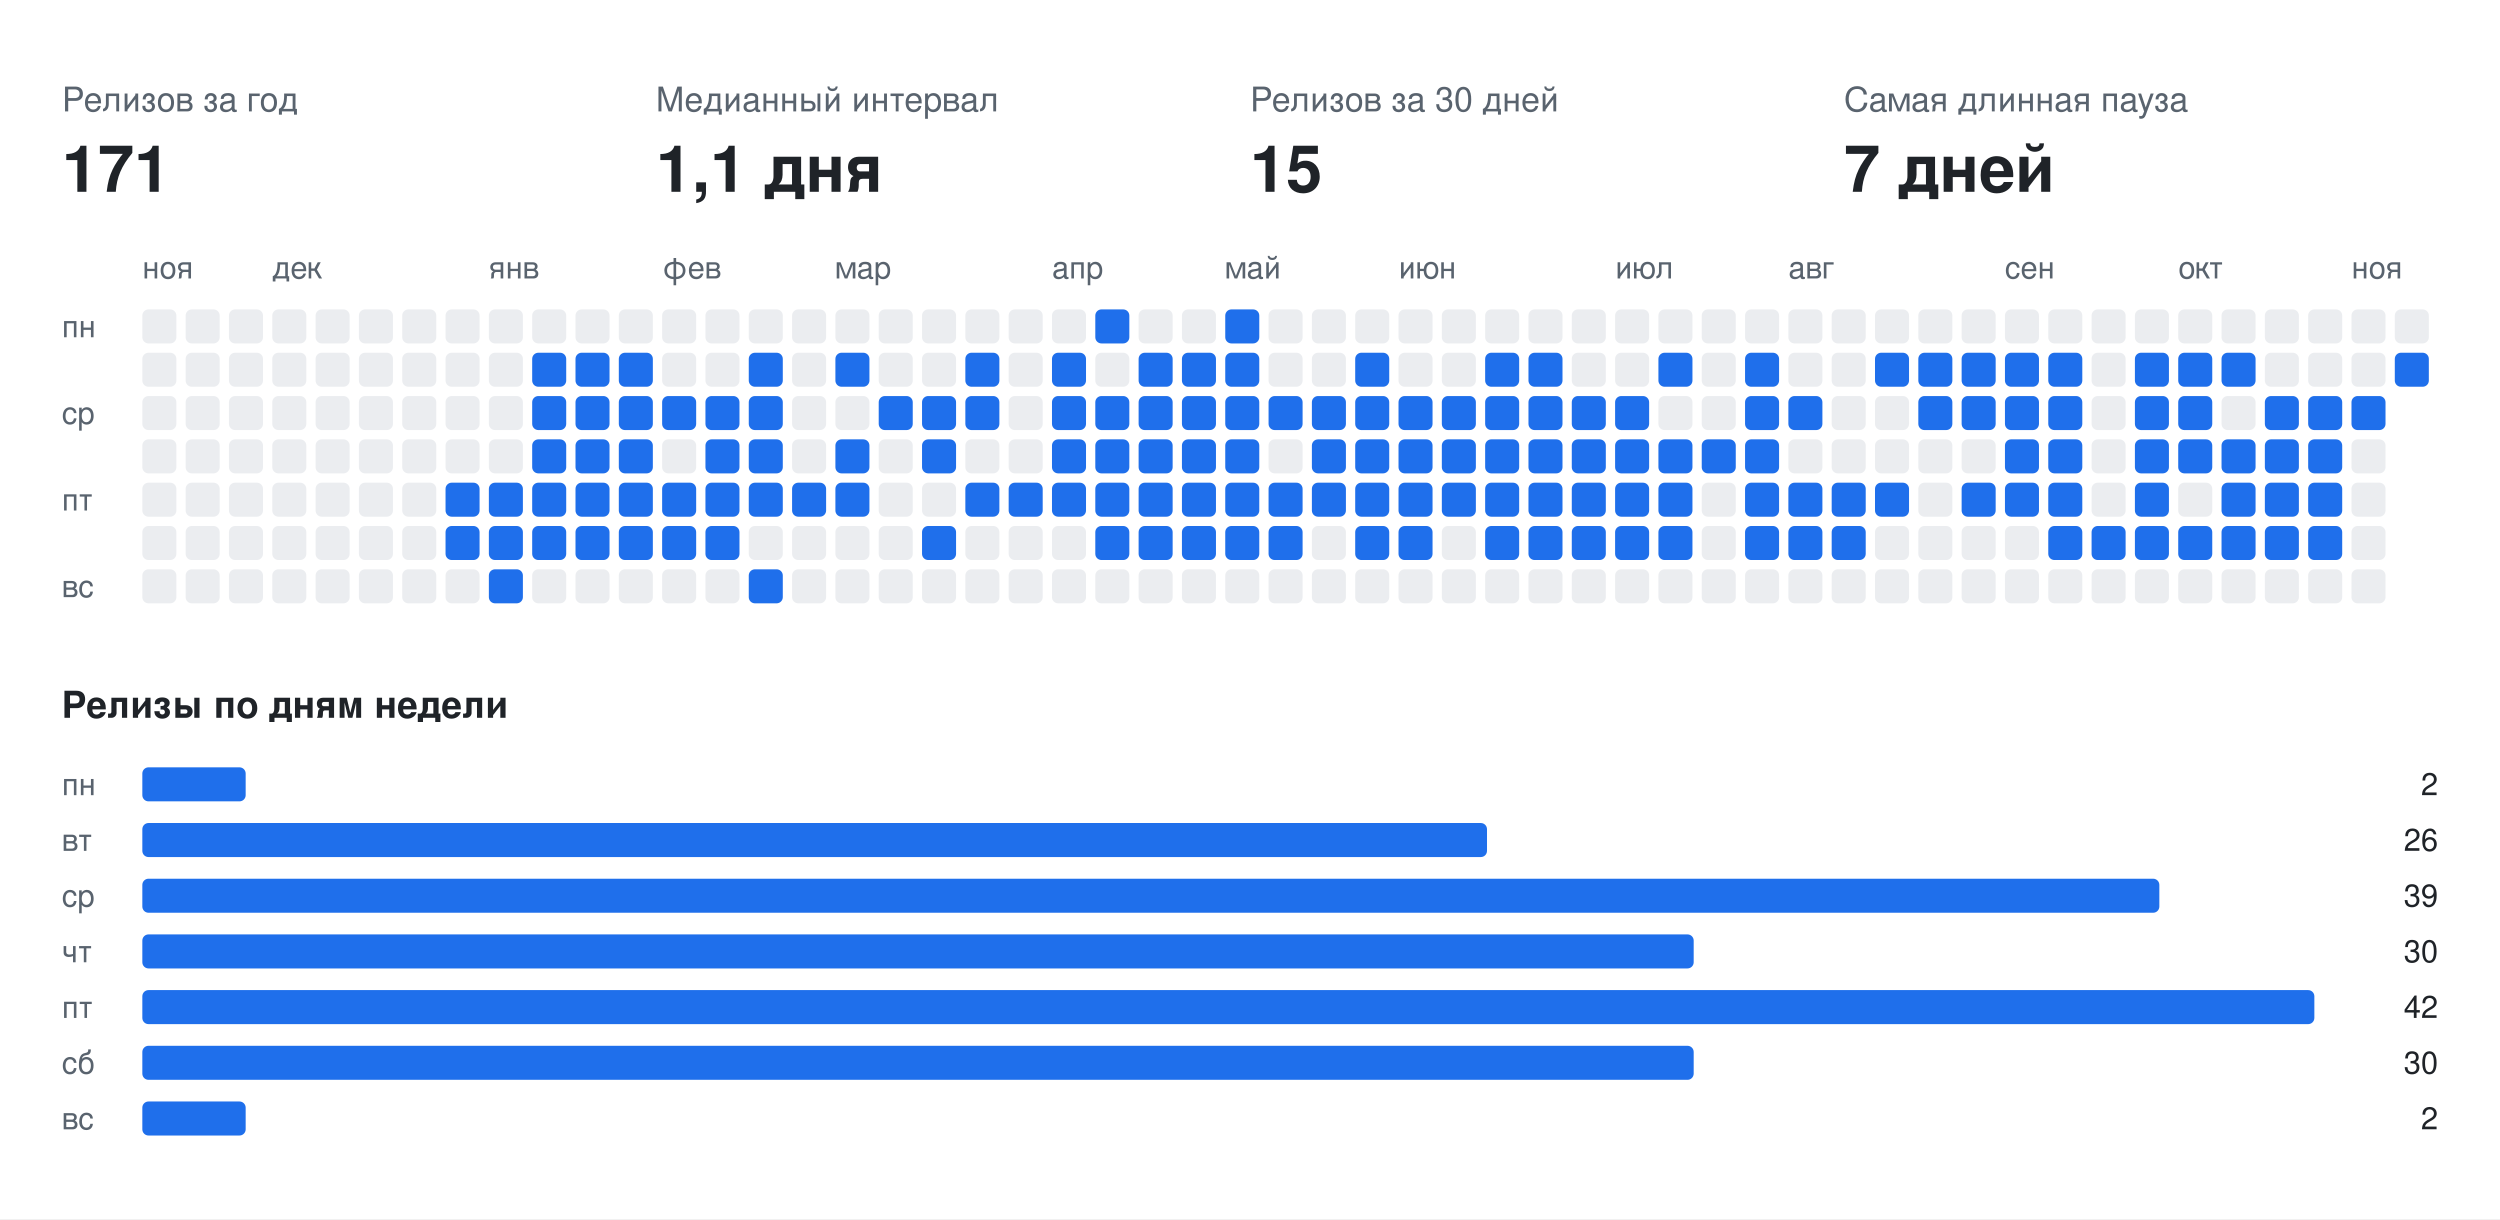
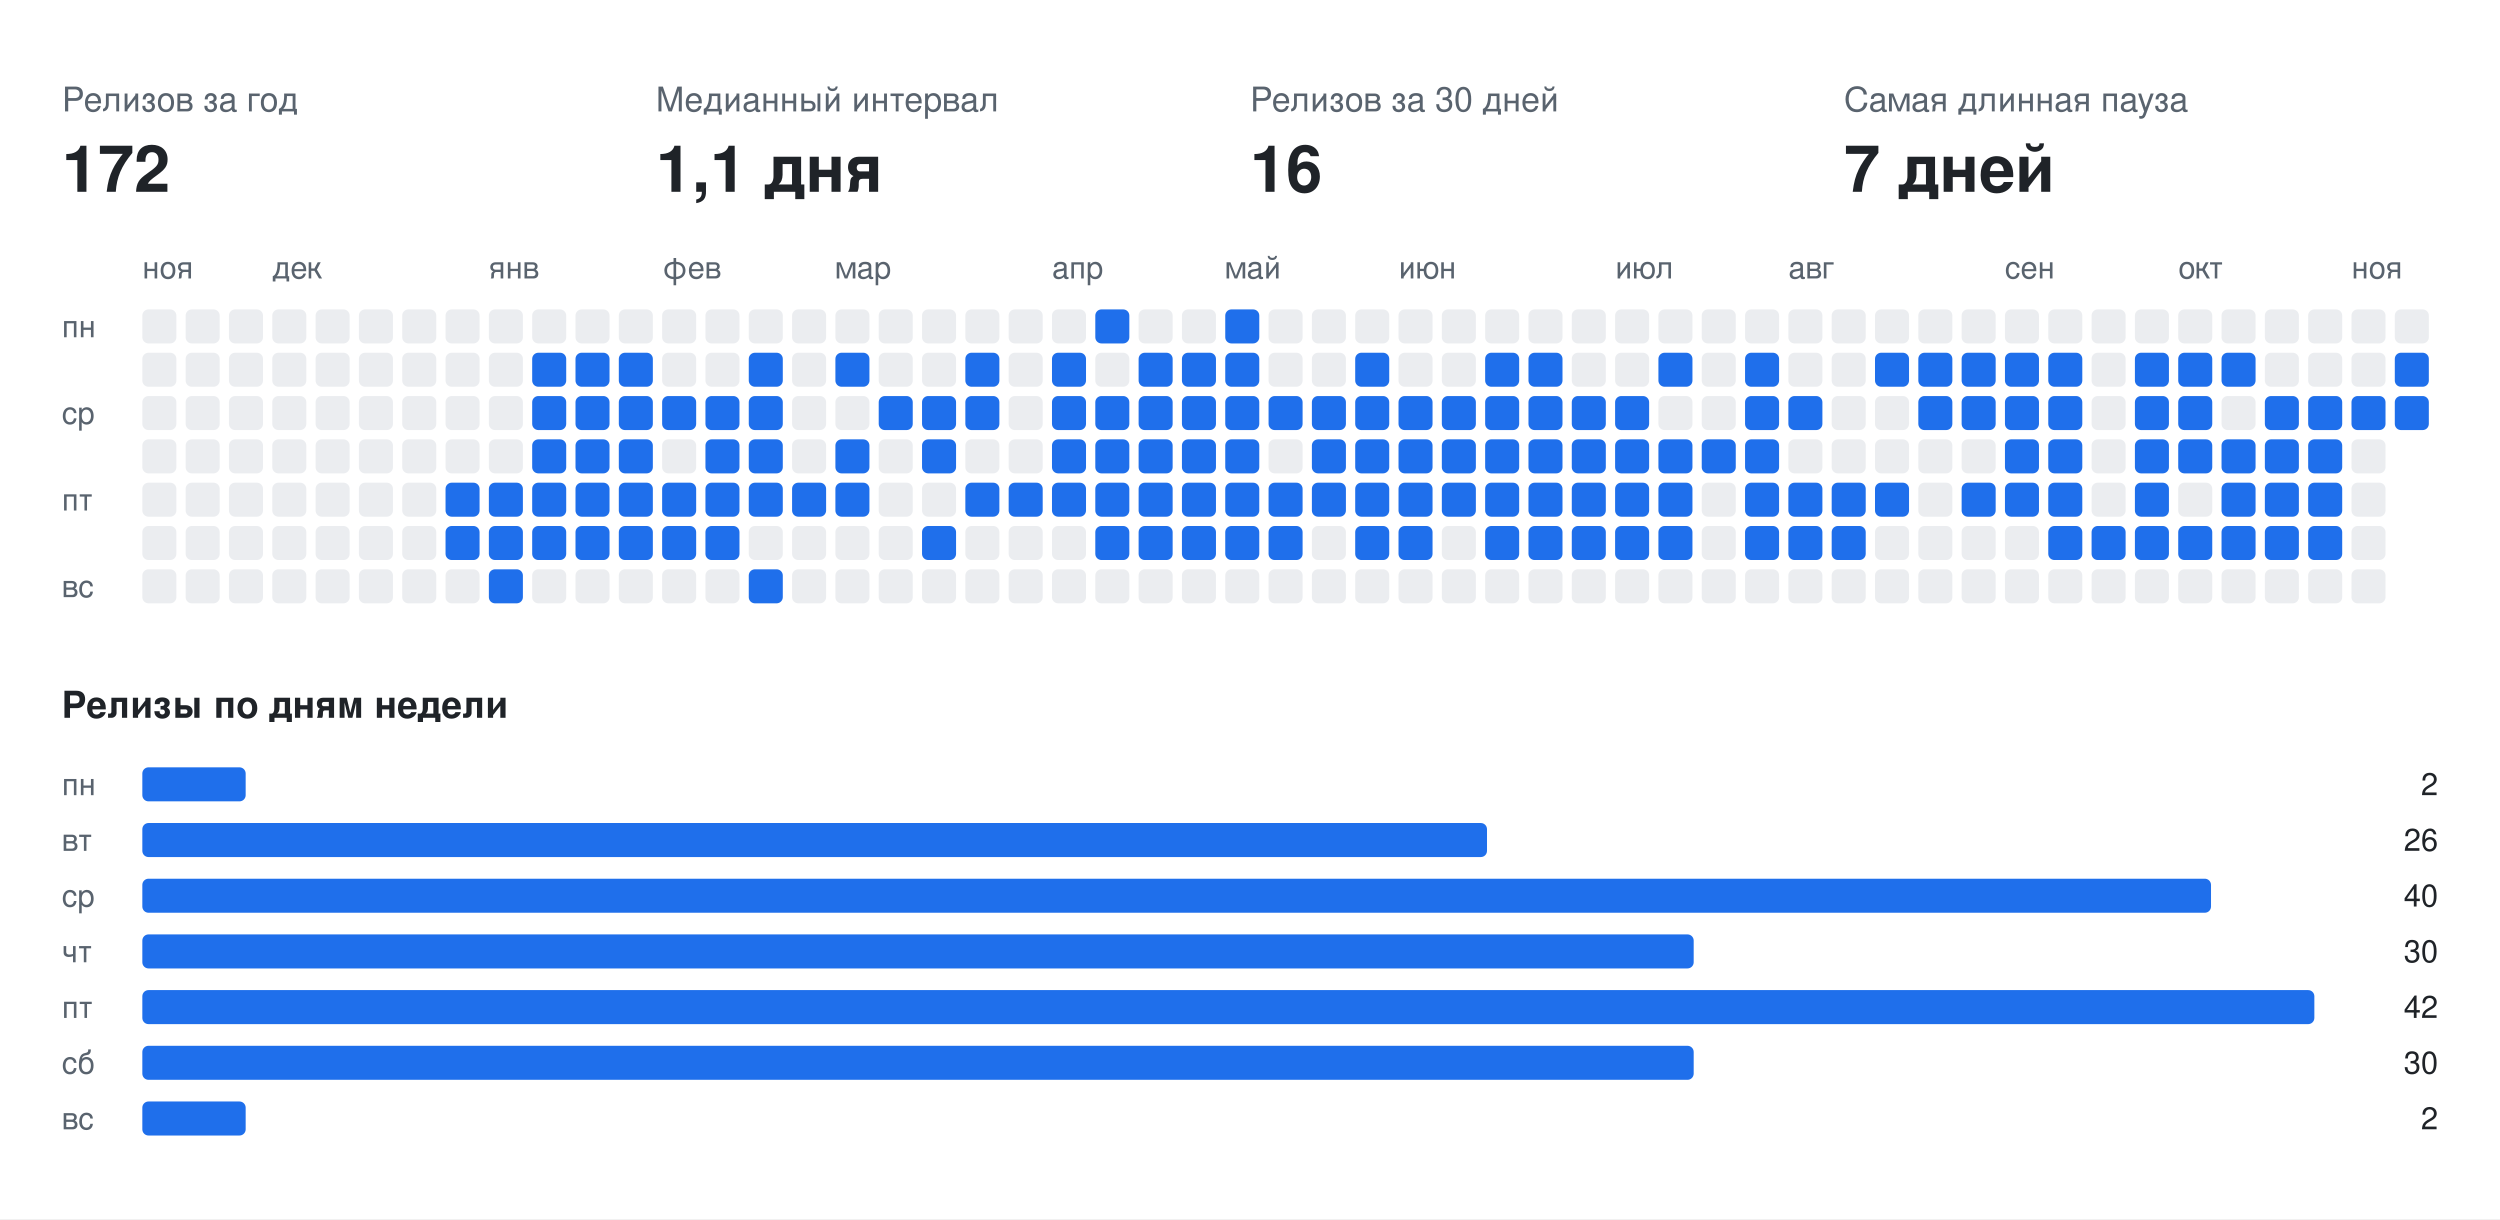
<svg xmlns="http://www.w3.org/2000/svg" width="808" height="394" viewBox="0 0 808 394" font-family="-apple-system,BlinkMacSystemFont,Segoe UI,Helvetica,Arial,sans-serif">
  <rect class="bg" width="808" height="394" fill="#ffffff" />
  <text x="20" y="36" fill="#59636e" font-size="11">Релизов за год</text>
-   <text x="20" y="62" fill="#1f2328" font-size="21" font-weight="700">171</text>
+   <text x="20" y="62" fill="#1f2328" font-size="21" font-weight="700">172</text>
  <text x="212" y="36" fill="#59636e" font-size="11">Медианный интервал</text>
  <text x="212" y="62" fill="#1f2328" font-size="21" font-weight="700">1,1 дня</text>
  <text x="404" y="36" fill="#59636e" font-size="11">Релизов за 30 дней</text>
-   <text x="404" y="62" fill="#1f2328" font-size="21" font-weight="700">15</text>
+   <text x="404" y="62" fill="#1f2328" font-size="21" font-weight="700">16</text>
  <text x="596" y="36" fill="#59636e" font-size="11">Самая длинная пауза</text>
  <text x="596" y="62" fill="#1f2328" font-size="21" font-weight="700">7 дней</text>
  <text x="46" y="90" fill="#59636e" font-size="10">ноя</text>
  <text x="88" y="90" fill="#59636e" font-size="10">дек</text>
  <text x="158" y="90" fill="#59636e" font-size="10">янв</text>
  <text x="214" y="90" fill="#59636e" font-size="10">фев</text>
  <text x="270" y="90" fill="#59636e" font-size="10">мар</text>
  <text x="340" y="90" fill="#59636e" font-size="10">апр</text>
  <text x="396" y="90" fill="#59636e" font-size="10">май</text>
  <text x="452" y="90" fill="#59636e" font-size="10">июн</text>
  <text x="522" y="90" fill="#59636e" font-size="10">июл</text>
  <text x="578" y="90" fill="#59636e" font-size="10">авг</text>
  <text x="648" y="90" fill="#59636e" font-size="10">сен</text>
  <text x="704" y="90" fill="#59636e" font-size="10">окт</text>
  <text x="760" y="90" fill="#59636e" font-size="10">ноя</text>
  <text x="20" y="109" fill="#59636e" font-size="10">пн</text>
  <text x="20" y="137" fill="#59636e" font-size="10">ср</text>
  <text x="20" y="165" fill="#59636e" font-size="10">пт</text>
  <text x="20" y="193" fill="#59636e" font-size="10">вс</text>
  <rect class="off" x="46" y="100" width="11" height="11" rx="2" fill="#ebedf0" />
  <rect class="off" x="46" y="114" width="11" height="11" rx="2" fill="#ebedf0" />
  <rect class="off" x="46" y="128" width="11" height="11" rx="2" fill="#ebedf0" />
  <rect class="off" x="46" y="142" width="11" height="11" rx="2" fill="#ebedf0" />
  <rect class="off" x="46" y="156" width="11" height="11" rx="2" fill="#ebedf0" />
  <rect class="off" x="46" y="170" width="11" height="11" rx="2" fill="#ebedf0" />
  <rect class="off" x="46" y="184" width="11" height="11" rx="2" fill="#ebedf0" />
  <rect class="off" x="60" y="100" width="11" height="11" rx="2" fill="#ebedf0" />
  <rect class="off" x="60" y="114" width="11" height="11" rx="2" fill="#ebedf0" />
  <rect class="off" x="60" y="128" width="11" height="11" rx="2" fill="#ebedf0" />
  <rect class="off" x="60" y="142" width="11" height="11" rx="2" fill="#ebedf0" />
  <rect class="off" x="60" y="156" width="11" height="11" rx="2" fill="#ebedf0" />
  <rect class="off" x="60" y="170" width="11" height="11" rx="2" fill="#ebedf0" />
  <rect class="off" x="60" y="184" width="11" height="11" rx="2" fill="#ebedf0" />
  <rect class="off" x="74" y="100" width="11" height="11" rx="2" fill="#ebedf0" />
  <rect class="off" x="74" y="114" width="11" height="11" rx="2" fill="#ebedf0" />
  <rect class="off" x="74" y="128" width="11" height="11" rx="2" fill="#ebedf0" />
  <rect class="off" x="74" y="142" width="11" height="11" rx="2" fill="#ebedf0" />
  <rect class="off" x="74" y="156" width="11" height="11" rx="2" fill="#ebedf0" />
  <rect class="off" x="74" y="170" width="11" height="11" rx="2" fill="#ebedf0" />
  <rect class="off" x="74" y="184" width="11" height="11" rx="2" fill="#ebedf0" />
  <rect class="off" x="88" y="100" width="11" height="11" rx="2" fill="#ebedf0" />
  <rect class="off" x="88" y="114" width="11" height="11" rx="2" fill="#ebedf0" />
  <rect class="off" x="88" y="128" width="11" height="11" rx="2" fill="#ebedf0" />
  <rect class="off" x="88" y="142" width="11" height="11" rx="2" fill="#ebedf0" />
  <rect class="off" x="88" y="156" width="11" height="11" rx="2" fill="#ebedf0" />
  <rect class="off" x="88" y="170" width="11" height="11" rx="2" fill="#ebedf0" />
  <rect class="off" x="88" y="184" width="11" height="11" rx="2" fill="#ebedf0" />
  <rect class="off" x="102" y="100" width="11" height="11" rx="2" fill="#ebedf0" />
  <rect class="off" x="102" y="114" width="11" height="11" rx="2" fill="#ebedf0" />
  <rect class="off" x="102" y="128" width="11" height="11" rx="2" fill="#ebedf0" />
  <rect class="off" x="102" y="142" width="11" height="11" rx="2" fill="#ebedf0" />
  <rect class="off" x="102" y="156" width="11" height="11" rx="2" fill="#ebedf0" />
  <rect class="off" x="102" y="170" width="11" height="11" rx="2" fill="#ebedf0" />
  <rect class="off" x="102" y="184" width="11" height="11" rx="2" fill="#ebedf0" />
  <rect class="off" x="116" y="100" width="11" height="11" rx="2" fill="#ebedf0" />
  <rect class="off" x="116" y="114" width="11" height="11" rx="2" fill="#ebedf0" />
  <rect class="off" x="116" y="128" width="11" height="11" rx="2" fill="#ebedf0" />
  <rect class="off" x="116" y="142" width="11" height="11" rx="2" fill="#ebedf0" />
  <rect class="off" x="116" y="156" width="11" height="11" rx="2" fill="#ebedf0" />
  <rect class="off" x="116" y="170" width="11" height="11" rx="2" fill="#ebedf0" />
  <rect class="off" x="116" y="184" width="11" height="11" rx="2" fill="#ebedf0" />
  <rect class="off" x="130" y="100" width="11" height="11" rx="2" fill="#ebedf0" />
  <rect class="off" x="130" y="114" width="11" height="11" rx="2" fill="#ebedf0" />
  <rect class="off" x="130" y="128" width="11" height="11" rx="2" fill="#ebedf0" />
  <rect class="off" x="130" y="142" width="11" height="11" rx="2" fill="#ebedf0" />
  <rect class="off" x="130" y="156" width="11" height="11" rx="2" fill="#ebedf0" />
  <rect class="off" x="130" y="170" width="11" height="11" rx="2" fill="#ebedf0" />
  <rect class="off" x="130" y="184" width="11" height="11" rx="2" fill="#ebedf0" />
  <rect class="off" x="144" y="100" width="11" height="11" rx="2" fill="#ebedf0" />
  <rect class="off" x="144" y="114" width="11" height="11" rx="2" fill="#ebedf0" />
  <rect class="off" x="144" y="128" width="11" height="11" rx="2" fill="#ebedf0" />
  <rect class="off" x="144" y="142" width="11" height="11" rx="2" fill="#ebedf0" />
  <rect class="on" x="144" y="156" width="11" height="11" rx="2" fill="#1f6feb" />
  <rect class="on" x="144" y="170" width="11" height="11" rx="2" fill="#1f6feb" />
  <rect class="off" x="144" y="184" width="11" height="11" rx="2" fill="#ebedf0" />
  <rect class="off" x="158" y="100" width="11" height="11" rx="2" fill="#ebedf0" />
  <rect class="off" x="158" y="114" width="11" height="11" rx="2" fill="#ebedf0" />
  <rect class="off" x="158" y="128" width="11" height="11" rx="2" fill="#ebedf0" />
  <rect class="off" x="158" y="142" width="11" height="11" rx="2" fill="#ebedf0" />
  <rect class="on" x="158" y="156" width="11" height="11" rx="2" fill="#1f6feb" />
  <rect class="on" x="158" y="170" width="11" height="11" rx="2" fill="#1f6feb" />
  <rect class="on" x="158" y="184" width="11" height="11" rx="2" fill="#1f6feb" />
  <rect class="off" x="172" y="100" width="11" height="11" rx="2" fill="#ebedf0" />
  <rect class="on" x="172" y="114" width="11" height="11" rx="2" fill="#1f6feb" />
  <rect class="on" x="172" y="128" width="11" height="11" rx="2" fill="#1f6feb" />
  <rect class="on" x="172" y="142" width="11" height="11" rx="2" fill="#1f6feb" />
  <rect class="on" x="172" y="156" width="11" height="11" rx="2" fill="#1f6feb" />
  <rect class="on" x="172" y="170" width="11" height="11" rx="2" fill="#1f6feb" />
  <rect class="off" x="172" y="184" width="11" height="11" rx="2" fill="#ebedf0" />
  <rect class="off" x="186" y="100" width="11" height="11" rx="2" fill="#ebedf0" />
  <rect class="on" x="186" y="114" width="11" height="11" rx="2" fill="#1f6feb" />
  <rect class="on" x="186" y="128" width="11" height="11" rx="2" fill="#1f6feb" />
  <rect class="on" x="186" y="142" width="11" height="11" rx="2" fill="#1f6feb" />
  <rect class="on" x="186" y="156" width="11" height="11" rx="2" fill="#1f6feb" />
  <rect class="on" x="186" y="170" width="11" height="11" rx="2" fill="#1f6feb" />
  <rect class="off" x="186" y="184" width="11" height="11" rx="2" fill="#ebedf0" />
  <rect class="off" x="200" y="100" width="11" height="11" rx="2" fill="#ebedf0" />
  <rect class="on" x="200" y="114" width="11" height="11" rx="2" fill="#1f6feb" />
  <rect class="on" x="200" y="128" width="11" height="11" rx="2" fill="#1f6feb" />
  <rect class="on" x="200" y="142" width="11" height="11" rx="2" fill="#1f6feb" />
  <rect class="on" x="200" y="156" width="11" height="11" rx="2" fill="#1f6feb" />
  <rect class="on" x="200" y="170" width="11" height="11" rx="2" fill="#1f6feb" />
  <rect class="off" x="200" y="184" width="11" height="11" rx="2" fill="#ebedf0" />
  <rect class="off" x="214" y="100" width="11" height="11" rx="2" fill="#ebedf0" />
  <rect class="off" x="214" y="114" width="11" height="11" rx="2" fill="#ebedf0" />
  <rect class="on" x="214" y="128" width="11" height="11" rx="2" fill="#1f6feb" />
  <rect class="off" x="214" y="142" width="11" height="11" rx="2" fill="#ebedf0" />
  <rect class="on" x="214" y="156" width="11" height="11" rx="2" fill="#1f6feb" />
  <rect class="on" x="214" y="170" width="11" height="11" rx="2" fill="#1f6feb" />
  <rect class="off" x="214" y="184" width="11" height="11" rx="2" fill="#ebedf0" />
  <rect class="off" x="228" y="100" width="11" height="11" rx="2" fill="#ebedf0" />
  <rect class="off" x="228" y="114" width="11" height="11" rx="2" fill="#ebedf0" />
  <rect class="on" x="228" y="128" width="11" height="11" rx="2" fill="#1f6feb" />
  <rect class="on" x="228" y="142" width="11" height="11" rx="2" fill="#1f6feb" />
  <rect class="on" x="228" y="156" width="11" height="11" rx="2" fill="#1f6feb" />
  <rect class="on" x="228" y="170" width="11" height="11" rx="2" fill="#1f6feb" />
  <rect class="off" x="228" y="184" width="11" height="11" rx="2" fill="#ebedf0" />
  <rect class="off" x="242" y="100" width="11" height="11" rx="2" fill="#ebedf0" />
  <rect class="on" x="242" y="114" width="11" height="11" rx="2" fill="#1f6feb" />
  <rect class="on" x="242" y="128" width="11" height="11" rx="2" fill="#1f6feb" />
  <rect class="on" x="242" y="142" width="11" height="11" rx="2" fill="#1f6feb" />
  <rect class="on" x="242" y="156" width="11" height="11" rx="2" fill="#1f6feb" />
  <rect class="off" x="242" y="170" width="11" height="11" rx="2" fill="#ebedf0" />
  <rect class="on" x="242" y="184" width="11" height="11" rx="2" fill="#1f6feb" />
  <rect class="off" x="256" y="100" width="11" height="11" rx="2" fill="#ebedf0" />
  <rect class="off" x="256" y="114" width="11" height="11" rx="2" fill="#ebedf0" />
  <rect class="off" x="256" y="128" width="11" height="11" rx="2" fill="#ebedf0" />
  <rect class="off" x="256" y="142" width="11" height="11" rx="2" fill="#ebedf0" />
  <rect class="on" x="256" y="156" width="11" height="11" rx="2" fill="#1f6feb" />
  <rect class="off" x="256" y="170" width="11" height="11" rx="2" fill="#ebedf0" />
  <rect class="off" x="256" y="184" width="11" height="11" rx="2" fill="#ebedf0" />
  <rect class="off" x="270" y="100" width="11" height="11" rx="2" fill="#ebedf0" />
  <rect class="on" x="270" y="114" width="11" height="11" rx="2" fill="#1f6feb" />
  <rect class="off" x="270" y="128" width="11" height="11" rx="2" fill="#ebedf0" />
  <rect class="on" x="270" y="142" width="11" height="11" rx="2" fill="#1f6feb" />
  <rect class="on" x="270" y="156" width="11" height="11" rx="2" fill="#1f6feb" />
  <rect class="off" x="270" y="170" width="11" height="11" rx="2" fill="#ebedf0" />
  <rect class="off" x="270" y="184" width="11" height="11" rx="2" fill="#ebedf0" />
  <rect class="off" x="284" y="100" width="11" height="11" rx="2" fill="#ebedf0" />
  <rect class="off" x="284" y="114" width="11" height="11" rx="2" fill="#ebedf0" />
  <rect class="on" x="284" y="128" width="11" height="11" rx="2" fill="#1f6feb" />
  <rect class="off" x="284" y="142" width="11" height="11" rx="2" fill="#ebedf0" />
  <rect class="off" x="284" y="156" width="11" height="11" rx="2" fill="#ebedf0" />
  <rect class="off" x="284" y="170" width="11" height="11" rx="2" fill="#ebedf0" />
  <rect class="off" x="284" y="184" width="11" height="11" rx="2" fill="#ebedf0" />
  <rect class="off" x="298" y="100" width="11" height="11" rx="2" fill="#ebedf0" />
  <rect class="off" x="298" y="114" width="11" height="11" rx="2" fill="#ebedf0" />
  <rect class="on" x="298" y="128" width="11" height="11" rx="2" fill="#1f6feb" />
  <rect class="on" x="298" y="142" width="11" height="11" rx="2" fill="#1f6feb" />
  <rect class="off" x="298" y="156" width="11" height="11" rx="2" fill="#ebedf0" />
  <rect class="on" x="298" y="170" width="11" height="11" rx="2" fill="#1f6feb" />
  <rect class="off" x="298" y="184" width="11" height="11" rx="2" fill="#ebedf0" />
  <rect class="off" x="312" y="100" width="11" height="11" rx="2" fill="#ebedf0" />
  <rect class="on" x="312" y="114" width="11" height="11" rx="2" fill="#1f6feb" />
  <rect class="on" x="312" y="128" width="11" height="11" rx="2" fill="#1f6feb" />
  <rect class="off" x="312" y="142" width="11" height="11" rx="2" fill="#ebedf0" />
  <rect class="on" x="312" y="156" width="11" height="11" rx="2" fill="#1f6feb" />
  <rect class="off" x="312" y="170" width="11" height="11" rx="2" fill="#ebedf0" />
  <rect class="off" x="312" y="184" width="11" height="11" rx="2" fill="#ebedf0" />
  <rect class="off" x="326" y="100" width="11" height="11" rx="2" fill="#ebedf0" />
  <rect class="off" x="326" y="114" width="11" height="11" rx="2" fill="#ebedf0" />
  <rect class="off" x="326" y="128" width="11" height="11" rx="2" fill="#ebedf0" />
  <rect class="off" x="326" y="142" width="11" height="11" rx="2" fill="#ebedf0" />
  <rect class="on" x="326" y="156" width="11" height="11" rx="2" fill="#1f6feb" />
  <rect class="off" x="326" y="170" width="11" height="11" rx="2" fill="#ebedf0" />
  <rect class="off" x="326" y="184" width="11" height="11" rx="2" fill="#ebedf0" />
  <rect class="off" x="340" y="100" width="11" height="11" rx="2" fill="#ebedf0" />
  <rect class="on" x="340" y="114" width="11" height="11" rx="2" fill="#1f6feb" />
  <rect class="on" x="340" y="128" width="11" height="11" rx="2" fill="#1f6feb" />
  <rect class="on" x="340" y="142" width="11" height="11" rx="2" fill="#1f6feb" />
  <rect class="on" x="340" y="156" width="11" height="11" rx="2" fill="#1f6feb" />
  <rect class="off" x="340" y="170" width="11" height="11" rx="2" fill="#ebedf0" />
  <rect class="off" x="340" y="184" width="11" height="11" rx="2" fill="#ebedf0" />
  <rect class="on" x="354" y="100" width="11" height="11" rx="2" fill="#1f6feb" />
  <rect class="off" x="354" y="114" width="11" height="11" rx="2" fill="#ebedf0" />
  <rect class="on" x="354" y="128" width="11" height="11" rx="2" fill="#1f6feb" />
  <rect class="on" x="354" y="142" width="11" height="11" rx="2" fill="#1f6feb" />
  <rect class="on" x="354" y="156" width="11" height="11" rx="2" fill="#1f6feb" />
  <rect class="on" x="354" y="170" width="11" height="11" rx="2" fill="#1f6feb" />
  <rect class="off" x="354" y="184" width="11" height="11" rx="2" fill="#ebedf0" />
  <rect class="off" x="368" y="100" width="11" height="11" rx="2" fill="#ebedf0" />
  <rect class="on" x="368" y="114" width="11" height="11" rx="2" fill="#1f6feb" />
  <rect class="on" x="368" y="128" width="11" height="11" rx="2" fill="#1f6feb" />
  <rect class="on" x="368" y="142" width="11" height="11" rx="2" fill="#1f6feb" />
  <rect class="on" x="368" y="156" width="11" height="11" rx="2" fill="#1f6feb" />
  <rect class="on" x="368" y="170" width="11" height="11" rx="2" fill="#1f6feb" />
  <rect class="off" x="368" y="184" width="11" height="11" rx="2" fill="#ebedf0" />
  <rect class="off" x="382" y="100" width="11" height="11" rx="2" fill="#ebedf0" />
  <rect class="on" x="382" y="114" width="11" height="11" rx="2" fill="#1f6feb" />
  <rect class="on" x="382" y="128" width="11" height="11" rx="2" fill="#1f6feb" />
  <rect class="on" x="382" y="142" width="11" height="11" rx="2" fill="#1f6feb" />
  <rect class="on" x="382" y="156" width="11" height="11" rx="2" fill="#1f6feb" />
  <rect class="on" x="382" y="170" width="11" height="11" rx="2" fill="#1f6feb" />
  <rect class="off" x="382" y="184" width="11" height="11" rx="2" fill="#ebedf0" />
  <rect class="on" x="396" y="100" width="11" height="11" rx="2" fill="#1f6feb" />
  <rect class="on" x="396" y="114" width="11" height="11" rx="2" fill="#1f6feb" />
  <rect class="on" x="396" y="128" width="11" height="11" rx="2" fill="#1f6feb" />
  <rect class="on" x="396" y="142" width="11" height="11" rx="2" fill="#1f6feb" />
  <rect class="on" x="396" y="156" width="11" height="11" rx="2" fill="#1f6feb" />
  <rect class="on" x="396" y="170" width="11" height="11" rx="2" fill="#1f6feb" />
  <rect class="off" x="396" y="184" width="11" height="11" rx="2" fill="#ebedf0" />
  <rect class="off" x="410" y="100" width="11" height="11" rx="2" fill="#ebedf0" />
  <rect class="off" x="410" y="114" width="11" height="11" rx="2" fill="#ebedf0" />
  <rect class="on" x="410" y="128" width="11" height="11" rx="2" fill="#1f6feb" />
  <rect class="off" x="410" y="142" width="11" height="11" rx="2" fill="#ebedf0" />
  <rect class="on" x="410" y="156" width="11" height="11" rx="2" fill="#1f6feb" />
  <rect class="on" x="410" y="170" width="11" height="11" rx="2" fill="#1f6feb" />
  <rect class="off" x="410" y="184" width="11" height="11" rx="2" fill="#ebedf0" />
  <rect class="off" x="424" y="100" width="11" height="11" rx="2" fill="#ebedf0" />
  <rect class="off" x="424" y="114" width="11" height="11" rx="2" fill="#ebedf0" />
  <rect class="on" x="424" y="128" width="11" height="11" rx="2" fill="#1f6feb" />
  <rect class="on" x="424" y="142" width="11" height="11" rx="2" fill="#1f6feb" />
  <rect class="on" x="424" y="156" width="11" height="11" rx="2" fill="#1f6feb" />
  <rect class="off" x="424" y="170" width="11" height="11" rx="2" fill="#ebedf0" />
  <rect class="off" x="424" y="184" width="11" height="11" rx="2" fill="#ebedf0" />
  <rect class="off" x="438" y="100" width="11" height="11" rx="2" fill="#ebedf0" />
  <rect class="on" x="438" y="114" width="11" height="11" rx="2" fill="#1f6feb" />
  <rect class="on" x="438" y="128" width="11" height="11" rx="2" fill="#1f6feb" />
  <rect class="on" x="438" y="142" width="11" height="11" rx="2" fill="#1f6feb" />
  <rect class="on" x="438" y="156" width="11" height="11" rx="2" fill="#1f6feb" />
  <rect class="on" x="438" y="170" width="11" height="11" rx="2" fill="#1f6feb" />
  <rect class="off" x="438" y="184" width="11" height="11" rx="2" fill="#ebedf0" />
  <rect class="off" x="452" y="100" width="11" height="11" rx="2" fill="#ebedf0" />
  <rect class="off" x="452" y="114" width="11" height="11" rx="2" fill="#ebedf0" />
  <rect class="on" x="452" y="128" width="11" height="11" rx="2" fill="#1f6feb" />
  <rect class="on" x="452" y="142" width="11" height="11" rx="2" fill="#1f6feb" />
  <rect class="on" x="452" y="156" width="11" height="11" rx="2" fill="#1f6feb" />
  <rect class="on" x="452" y="170" width="11" height="11" rx="2" fill="#1f6feb" />
  <rect class="off" x="452" y="184" width="11" height="11" rx="2" fill="#ebedf0" />
  <rect class="off" x="466" y="100" width="11" height="11" rx="2" fill="#ebedf0" />
  <rect class="off" x="466" y="114" width="11" height="11" rx="2" fill="#ebedf0" />
  <rect class="on" x="466" y="128" width="11" height="11" rx="2" fill="#1f6feb" />
  <rect class="on" x="466" y="142" width="11" height="11" rx="2" fill="#1f6feb" />
  <rect class="on" x="466" y="156" width="11" height="11" rx="2" fill="#1f6feb" />
  <rect class="off" x="466" y="170" width="11" height="11" rx="2" fill="#ebedf0" />
  <rect class="off" x="466" y="184" width="11" height="11" rx="2" fill="#ebedf0" />
  <rect class="off" x="480" y="100" width="11" height="11" rx="2" fill="#ebedf0" />
  <rect class="on" x="480" y="114" width="11" height="11" rx="2" fill="#1f6feb" />
  <rect class="on" x="480" y="128" width="11" height="11" rx="2" fill="#1f6feb" />
  <rect class="on" x="480" y="142" width="11" height="11" rx="2" fill="#1f6feb" />
  <rect class="on" x="480" y="156" width="11" height="11" rx="2" fill="#1f6feb" />
  <rect class="on" x="480" y="170" width="11" height="11" rx="2" fill="#1f6feb" />
  <rect class="off" x="480" y="184" width="11" height="11" rx="2" fill="#ebedf0" />
  <rect class="off" x="494" y="100" width="11" height="11" rx="2" fill="#ebedf0" />
  <rect class="on" x="494" y="114" width="11" height="11" rx="2" fill="#1f6feb" />
  <rect class="on" x="494" y="128" width="11" height="11" rx="2" fill="#1f6feb" />
  <rect class="on" x="494" y="142" width="11" height="11" rx="2" fill="#1f6feb" />
  <rect class="on" x="494" y="156" width="11" height="11" rx="2" fill="#1f6feb" />
  <rect class="on" x="494" y="170" width="11" height="11" rx="2" fill="#1f6feb" />
  <rect class="off" x="494" y="184" width="11" height="11" rx="2" fill="#ebedf0" />
  <rect class="off" x="508" y="100" width="11" height="11" rx="2" fill="#ebedf0" />
  <rect class="off" x="508" y="114" width="11" height="11" rx="2" fill="#ebedf0" />
  <rect class="on" x="508" y="128" width="11" height="11" rx="2" fill="#1f6feb" />
  <rect class="on" x="508" y="142" width="11" height="11" rx="2" fill="#1f6feb" />
  <rect class="on" x="508" y="156" width="11" height="11" rx="2" fill="#1f6feb" />
  <rect class="on" x="508" y="170" width="11" height="11" rx="2" fill="#1f6feb" />
  <rect class="off" x="508" y="184" width="11" height="11" rx="2" fill="#ebedf0" />
  <rect class="off" x="522" y="100" width="11" height="11" rx="2" fill="#ebedf0" />
  <rect class="off" x="522" y="114" width="11" height="11" rx="2" fill="#ebedf0" />
  <rect class="on" x="522" y="128" width="11" height="11" rx="2" fill="#1f6feb" />
  <rect class="on" x="522" y="142" width="11" height="11" rx="2" fill="#1f6feb" />
  <rect class="on" x="522" y="156" width="11" height="11" rx="2" fill="#1f6feb" />
  <rect class="on" x="522" y="170" width="11" height="11" rx="2" fill="#1f6feb" />
  <rect class="off" x="522" y="184" width="11" height="11" rx="2" fill="#ebedf0" />
  <rect class="off" x="536" y="100" width="11" height="11" rx="2" fill="#ebedf0" />
  <rect class="on" x="536" y="114" width="11" height="11" rx="2" fill="#1f6feb" />
  <rect class="off" x="536" y="128" width="11" height="11" rx="2" fill="#ebedf0" />
  <rect class="on" x="536" y="142" width="11" height="11" rx="2" fill="#1f6feb" />
  <rect class="on" x="536" y="156" width="11" height="11" rx="2" fill="#1f6feb" />
  <rect class="on" x="536" y="170" width="11" height="11" rx="2" fill="#1f6feb" />
  <rect class="off" x="536" y="184" width="11" height="11" rx="2" fill="#ebedf0" />
  <rect class="off" x="550" y="100" width="11" height="11" rx="2" fill="#ebedf0" />
  <rect class="off" x="550" y="114" width="11" height="11" rx="2" fill="#ebedf0" />
  <rect class="off" x="550" y="128" width="11" height="11" rx="2" fill="#ebedf0" />
  <rect class="on" x="550" y="142" width="11" height="11" rx="2" fill="#1f6feb" />
  <rect class="off" x="550" y="156" width="11" height="11" rx="2" fill="#ebedf0" />
  <rect class="off" x="550" y="170" width="11" height="11" rx="2" fill="#ebedf0" />
  <rect class="off" x="550" y="184" width="11" height="11" rx="2" fill="#ebedf0" />
  <rect class="off" x="564" y="100" width="11" height="11" rx="2" fill="#ebedf0" />
  <rect class="on" x="564" y="114" width="11" height="11" rx="2" fill="#1f6feb" />
  <rect class="on" x="564" y="128" width="11" height="11" rx="2" fill="#1f6feb" />
  <rect class="on" x="564" y="142" width="11" height="11" rx="2" fill="#1f6feb" />
  <rect class="on" x="564" y="156" width="11" height="11" rx="2" fill="#1f6feb" />
  <rect class="on" x="564" y="170" width="11" height="11" rx="2" fill="#1f6feb" />
  <rect class="off" x="564" y="184" width="11" height="11" rx="2" fill="#ebedf0" />
  <rect class="off" x="578" y="100" width="11" height="11" rx="2" fill="#ebedf0" />
  <rect class="off" x="578" y="114" width="11" height="11" rx="2" fill="#ebedf0" />
  <rect class="on" x="578" y="128" width="11" height="11" rx="2" fill="#1f6feb" />
  <rect class="off" x="578" y="142" width="11" height="11" rx="2" fill="#ebedf0" />
  <rect class="on" x="578" y="156" width="11" height="11" rx="2" fill="#1f6feb" />
  <rect class="on" x="578" y="170" width="11" height="11" rx="2" fill="#1f6feb" />
  <rect class="off" x="578" y="184" width="11" height="11" rx="2" fill="#ebedf0" />
  <rect class="off" x="592" y="100" width="11" height="11" rx="2" fill="#ebedf0" />
  <rect class="off" x="592" y="114" width="11" height="11" rx="2" fill="#ebedf0" />
  <rect class="off" x="592" y="128" width="11" height="11" rx="2" fill="#ebedf0" />
  <rect class="off" x="592" y="142" width="11" height="11" rx="2" fill="#ebedf0" />
  <rect class="on" x="592" y="156" width="11" height="11" rx="2" fill="#1f6feb" />
  <rect class="on" x="592" y="170" width="11" height="11" rx="2" fill="#1f6feb" />
  <rect class="off" x="592" y="184" width="11" height="11" rx="2" fill="#ebedf0" />
  <rect class="off" x="606" y="100" width="11" height="11" rx="2" fill="#ebedf0" />
  <rect class="on" x="606" y="114" width="11" height="11" rx="2" fill="#1f6feb" />
  <rect class="off" x="606" y="128" width="11" height="11" rx="2" fill="#ebedf0" />
  <rect class="off" x="606" y="142" width="11" height="11" rx="2" fill="#ebedf0" />
  <rect class="on" x="606" y="156" width="11" height="11" rx="2" fill="#1f6feb" />
  <rect class="off" x="606" y="170" width="11" height="11" rx="2" fill="#ebedf0" />
  <rect class="off" x="606" y="184" width="11" height="11" rx="2" fill="#ebedf0" />
  <rect class="off" x="620" y="100" width="11" height="11" rx="2" fill="#ebedf0" />
  <rect class="on" x="620" y="114" width="11" height="11" rx="2" fill="#1f6feb" />
  <rect class="on" x="620" y="128" width="11" height="11" rx="2" fill="#1f6feb" />
  <rect class="off" x="620" y="142" width="11" height="11" rx="2" fill="#ebedf0" />
  <rect class="off" x="620" y="156" width="11" height="11" rx="2" fill="#ebedf0" />
  <rect class="off" x="620" y="170" width="11" height="11" rx="2" fill="#ebedf0" />
  <rect class="off" x="620" y="184" width="11" height="11" rx="2" fill="#ebedf0" />
  <rect class="off" x="634" y="100" width="11" height="11" rx="2" fill="#ebedf0" />
  <rect class="on" x="634" y="114" width="11" height="11" rx="2" fill="#1f6feb" />
  <rect class="on" x="634" y="128" width="11" height="11" rx="2" fill="#1f6feb" />
  <rect class="off" x="634" y="142" width="11" height="11" rx="2" fill="#ebedf0" />
  <rect class="on" x="634" y="156" width="11" height="11" rx="2" fill="#1f6feb" />
  <rect class="off" x="634" y="170" width="11" height="11" rx="2" fill="#ebedf0" />
  <rect class="off" x="634" y="184" width="11" height="11" rx="2" fill="#ebedf0" />
  <rect class="off" x="648" y="100" width="11" height="11" rx="2" fill="#ebedf0" />
  <rect class="on" x="648" y="114" width="11" height="11" rx="2" fill="#1f6feb" />
  <rect class="on" x="648" y="128" width="11" height="11" rx="2" fill="#1f6feb" />
  <rect class="on" x="648" y="142" width="11" height="11" rx="2" fill="#1f6feb" />
  <rect class="on" x="648" y="156" width="11" height="11" rx="2" fill="#1f6feb" />
  <rect class="off" x="648" y="170" width="11" height="11" rx="2" fill="#ebedf0" />
  <rect class="off" x="648" y="184" width="11" height="11" rx="2" fill="#ebedf0" />
  <rect class="off" x="662" y="100" width="11" height="11" rx="2" fill="#ebedf0" />
  <rect class="on" x="662" y="114" width="11" height="11" rx="2" fill="#1f6feb" />
  <rect class="on" x="662" y="128" width="11" height="11" rx="2" fill="#1f6feb" />
  <rect class="on" x="662" y="142" width="11" height="11" rx="2" fill="#1f6feb" />
  <rect class="on" x="662" y="156" width="11" height="11" rx="2" fill="#1f6feb" />
  <rect class="on" x="662" y="170" width="11" height="11" rx="2" fill="#1f6feb" />
  <rect class="off" x="662" y="184" width="11" height="11" rx="2" fill="#ebedf0" />
  <rect class="off" x="676" y="100" width="11" height="11" rx="2" fill="#ebedf0" />
  <rect class="off" x="676" y="114" width="11" height="11" rx="2" fill="#ebedf0" />
  <rect class="off" x="676" y="128" width="11" height="11" rx="2" fill="#ebedf0" />
  <rect class="off" x="676" y="142" width="11" height="11" rx="2" fill="#ebedf0" />
  <rect class="off" x="676" y="156" width="11" height="11" rx="2" fill="#ebedf0" />
  <rect class="on" x="676" y="170" width="11" height="11" rx="2" fill="#1f6feb" />
  <rect class="off" x="676" y="184" width="11" height="11" rx="2" fill="#ebedf0" />
  <rect class="off" x="690" y="100" width="11" height="11" rx="2" fill="#ebedf0" />
  <rect class="on" x="690" y="114" width="11" height="11" rx="2" fill="#1f6feb" />
  <rect class="on" x="690" y="128" width="11" height="11" rx="2" fill="#1f6feb" />
  <rect class="on" x="690" y="142" width="11" height="11" rx="2" fill="#1f6feb" />
  <rect class="on" x="690" y="156" width="11" height="11" rx="2" fill="#1f6feb" />
  <rect class="on" x="690" y="170" width="11" height="11" rx="2" fill="#1f6feb" />
  <rect class="off" x="690" y="184" width="11" height="11" rx="2" fill="#ebedf0" />
  <rect class="off" x="704" y="100" width="11" height="11" rx="2" fill="#ebedf0" />
  <rect class="on" x="704" y="114" width="11" height="11" rx="2" fill="#1f6feb" />
  <rect class="on" x="704" y="128" width="11" height="11" rx="2" fill="#1f6feb" />
  <rect class="on" x="704" y="142" width="11" height="11" rx="2" fill="#1f6feb" />
  <rect class="off" x="704" y="156" width="11" height="11" rx="2" fill="#ebedf0" />
  <rect class="on" x="704" y="170" width="11" height="11" rx="2" fill="#1f6feb" />
  <rect class="off" x="704" y="184" width="11" height="11" rx="2" fill="#ebedf0" />
  <rect class="off" x="718" y="100" width="11" height="11" rx="2" fill="#ebedf0" />
  <rect class="on" x="718" y="114" width="11" height="11" rx="2" fill="#1f6feb" />
  <rect class="off" x="718" y="128" width="11" height="11" rx="2" fill="#ebedf0" />
  <rect class="on" x="718" y="142" width="11" height="11" rx="2" fill="#1f6feb" />
  <rect class="on" x="718" y="156" width="11" height="11" rx="2" fill="#1f6feb" />
  <rect class="on" x="718" y="170" width="11" height="11" rx="2" fill="#1f6feb" />
  <rect class="off" x="718" y="184" width="11" height="11" rx="2" fill="#ebedf0" />
  <rect class="off" x="732" y="100" width="11" height="11" rx="2" fill="#ebedf0" />
  <rect class="off" x="732" y="114" width="11" height="11" rx="2" fill="#ebedf0" />
  <rect class="on" x="732" y="128" width="11" height="11" rx="2" fill="#1f6feb" />
  <rect class="on" x="732" y="142" width="11" height="11" rx="2" fill="#1f6feb" />
  <rect class="on" x="732" y="156" width="11" height="11" rx="2" fill="#1f6feb" />
  <rect class="on" x="732" y="170" width="11" height="11" rx="2" fill="#1f6feb" />
  <rect class="off" x="732" y="184" width="11" height="11" rx="2" fill="#ebedf0" />
  <rect class="off" x="746" y="100" width="11" height="11" rx="2" fill="#ebedf0" />
  <rect class="off" x="746" y="114" width="11" height="11" rx="2" fill="#ebedf0" />
  <rect class="on" x="746" y="128" width="11" height="11" rx="2" fill="#1f6feb" />
  <rect class="on" x="746" y="142" width="11" height="11" rx="2" fill="#1f6feb" />
  <rect class="on" x="746" y="156" width="11" height="11" rx="2" fill="#1f6feb" />
  <rect class="on" x="746" y="170" width="11" height="11" rx="2" fill="#1f6feb" />
  <rect class="off" x="746" y="184" width="11" height="11" rx="2" fill="#ebedf0" />
  <rect class="off" x="760" y="100" width="11" height="11" rx="2" fill="#ebedf0" />
  <rect class="off" x="760" y="114" width="11" height="11" rx="2" fill="#ebedf0" />
  <rect class="on" x="760" y="128" width="11" height="11" rx="2" fill="#1f6feb" />
  <rect class="off" x="760" y="142" width="11" height="11" rx="2" fill="#ebedf0" />
  <rect class="off" x="760" y="156" width="11" height="11" rx="2" fill="#ebedf0" />
  <rect class="off" x="760" y="170" width="11" height="11" rx="2" fill="#ebedf0" />
  <rect class="off" x="760" y="184" width="11" height="11" rx="2" fill="#ebedf0" />
  <rect class="off" x="774" y="100" width="11" height="11" rx="2" fill="#ebedf0" />
  <rect class="on" x="774" y="114" width="11" height="11" rx="2" fill="#1f6feb" />
+   <rect class="on" x="774" y="128" width="11" height="11" rx="2" fill="#1f6feb" />
  <text x="20" y="232" fill="#1f2328" font-size="12" font-weight="600">Релизы по дням недели</text>
  <text x="20" y="257" fill="#59636e" font-size="10">пн</text>
  <rect x="46" y="248" width="33.4" height="11" rx="2" fill="#1f6feb" />
  <text x="788" y="257" fill="#1f2328" font-size="10" text-anchor="end">2</text>
  <text x="20" y="275" fill="#59636e" font-size="10">вт</text>
  <rect x="46" y="266" width="434.6" height="11" rx="2" fill="#1f6feb" />
  <text x="788" y="275" fill="#1f2328" font-size="10" text-anchor="end">26</text>
  <text x="20" y="293" fill="#59636e" font-size="10">ср</text>
-   <rect x="46" y="284" width="651.9" height="11" rx="2" fill="#1f6feb" />
-   <text x="788" y="293" fill="#1f2328" font-size="10" text-anchor="end">39</text>
+   <rect x="46" y="284" width="668.6" height="11" rx="2" fill="#1f6feb" />
+   <text x="788" y="293" fill="#1f2328" font-size="10" text-anchor="end">40</text>
  <text x="20" y="311" fill="#59636e" font-size="10">чт</text>
  <rect x="46" y="302" width="501.4" height="11" rx="2" fill="#1f6feb" />
  <text x="788" y="311" fill="#1f2328" font-size="10" text-anchor="end">30</text>
  <text x="20" y="329" fill="#59636e" font-size="10">пт</text>
  <rect x="46" y="320" width="702.0" height="11" rx="2" fill="#1f6feb" />
  <text x="788" y="329" fill="#1f2328" font-size="10" text-anchor="end">42</text>
  <text x="20" y="347" fill="#59636e" font-size="10">сб</text>
  <rect x="46" y="338" width="501.4" height="11" rx="2" fill="#1f6feb" />
  <text x="788" y="347" fill="#1f2328" font-size="10" text-anchor="end">30</text>
  <text x="20" y="365" fill="#59636e" font-size="10">вс</text>
  <rect x="46" y="356" width="33.4" height="11" rx="2" fill="#1f6feb" />
  <text x="788" y="365" fill="#1f2328" font-size="10" text-anchor="end">2</text>
</svg>
